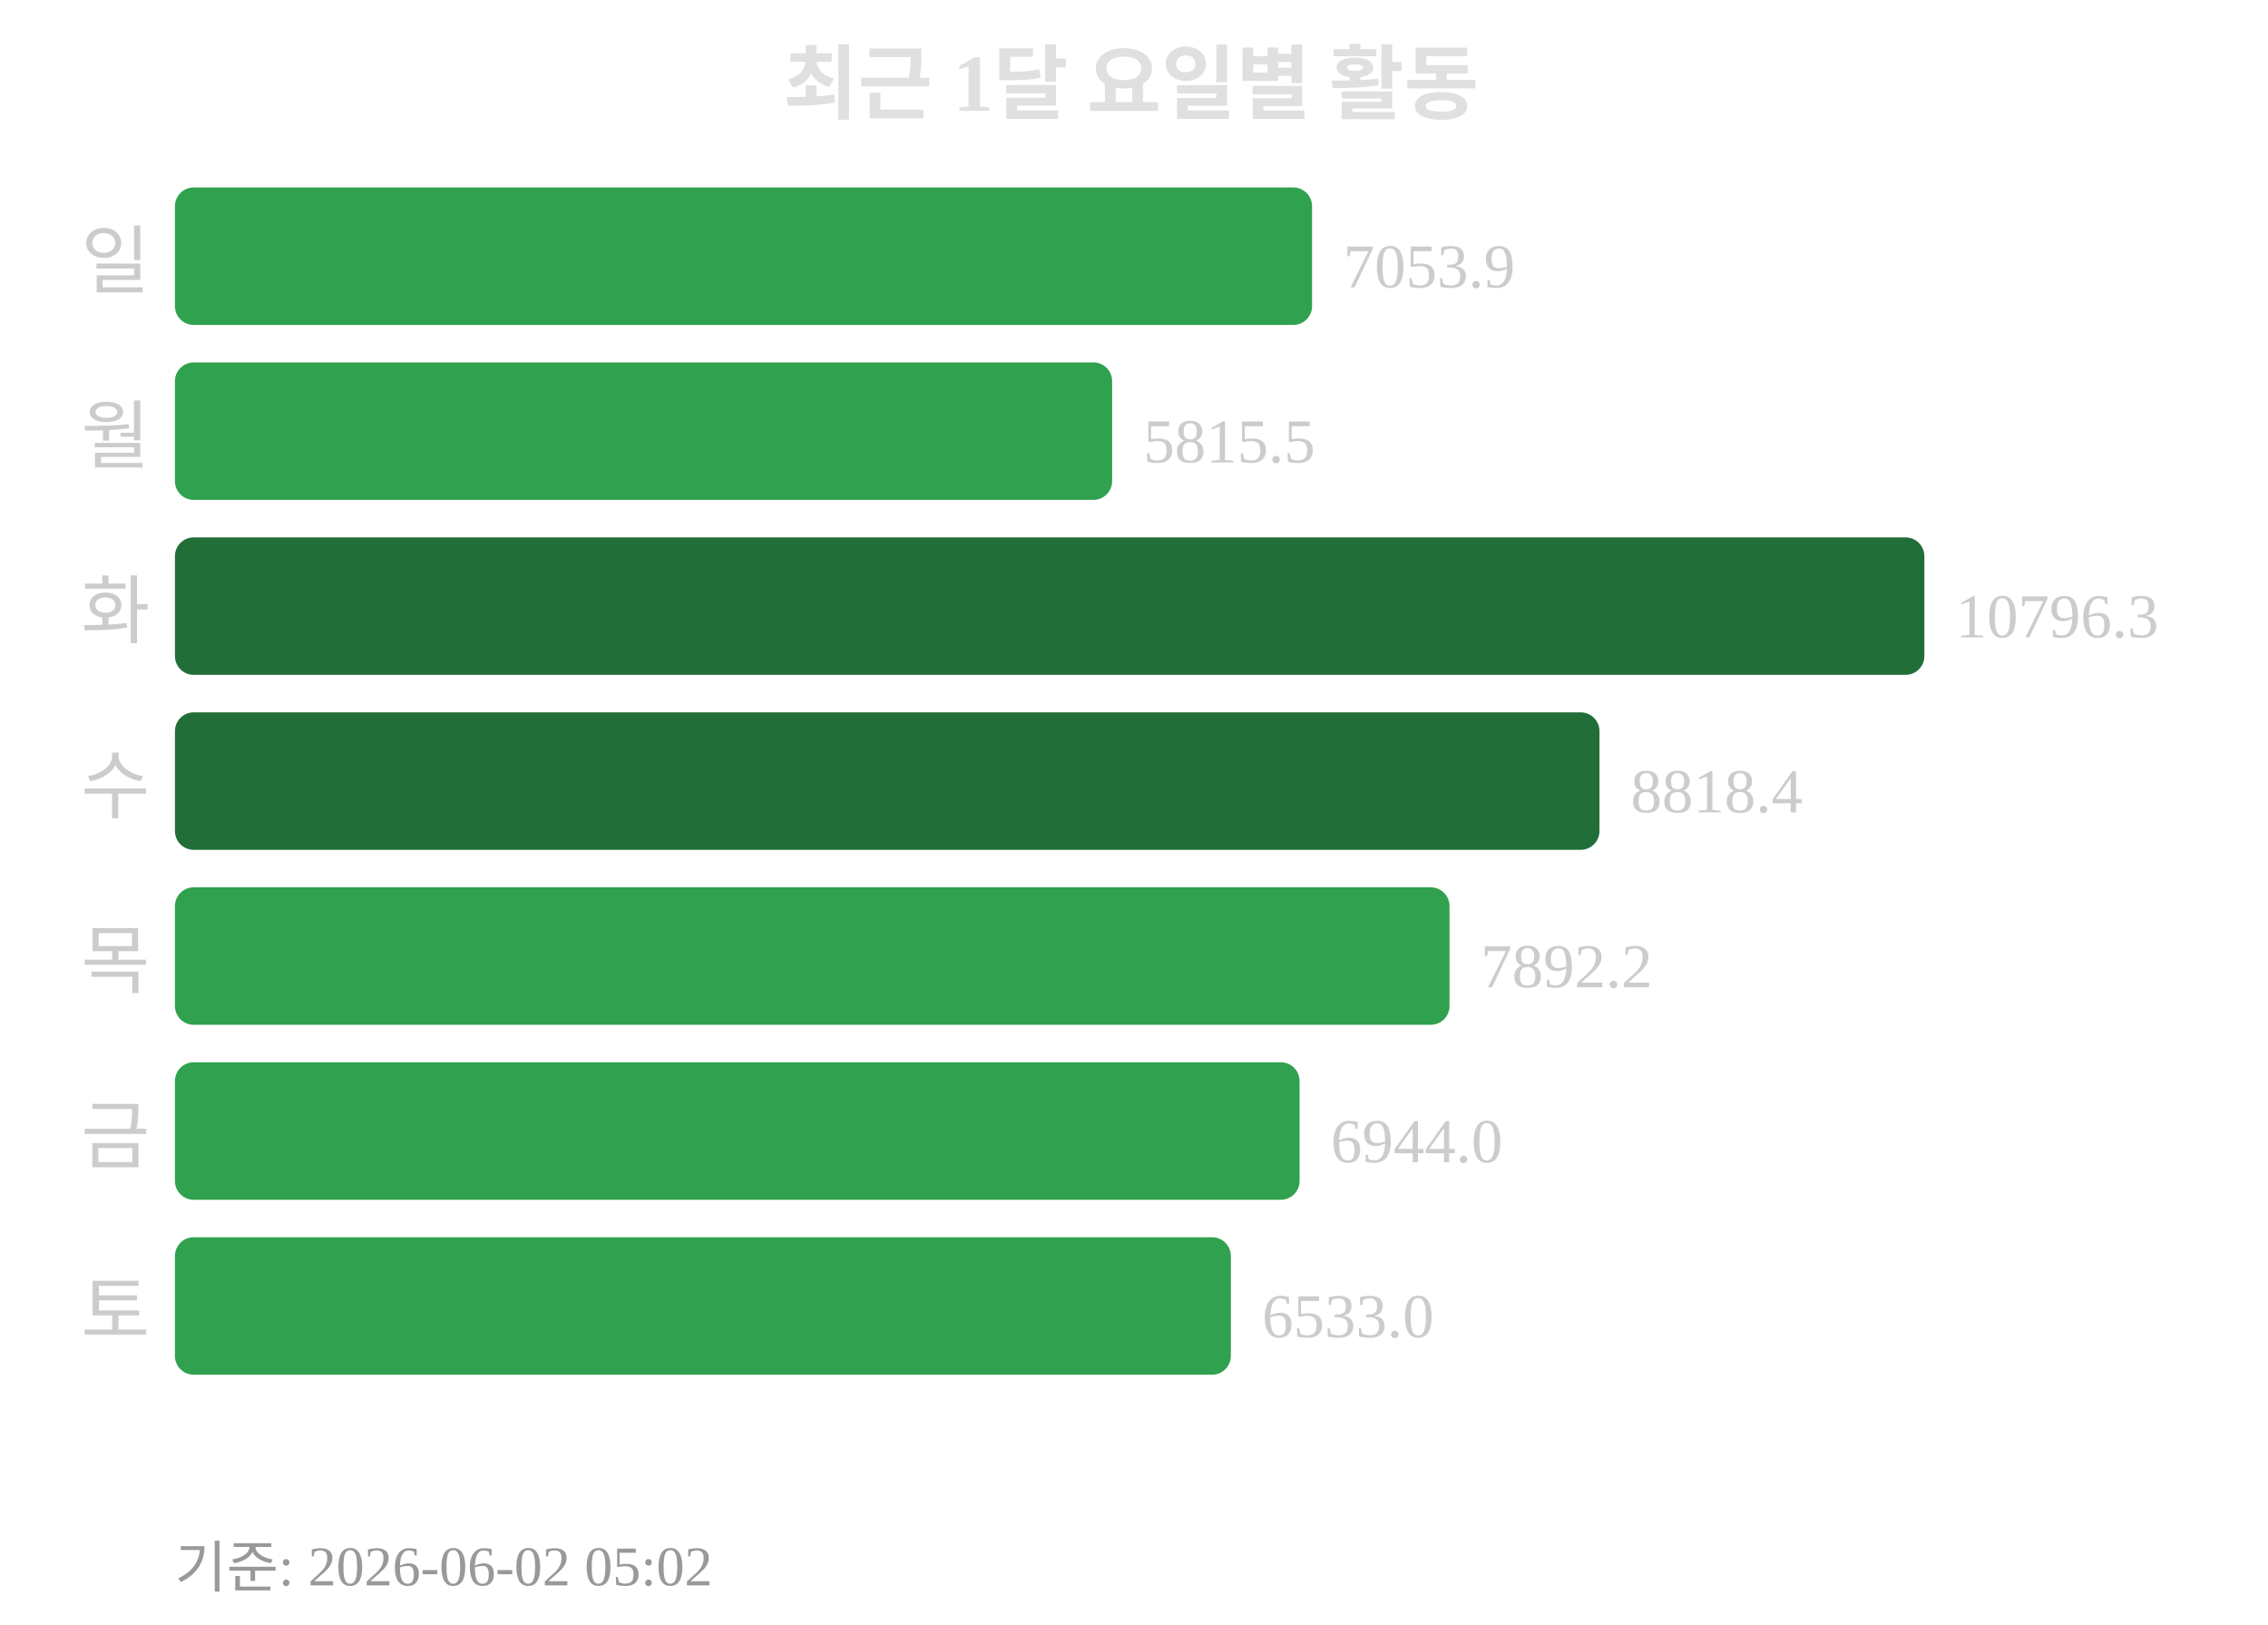
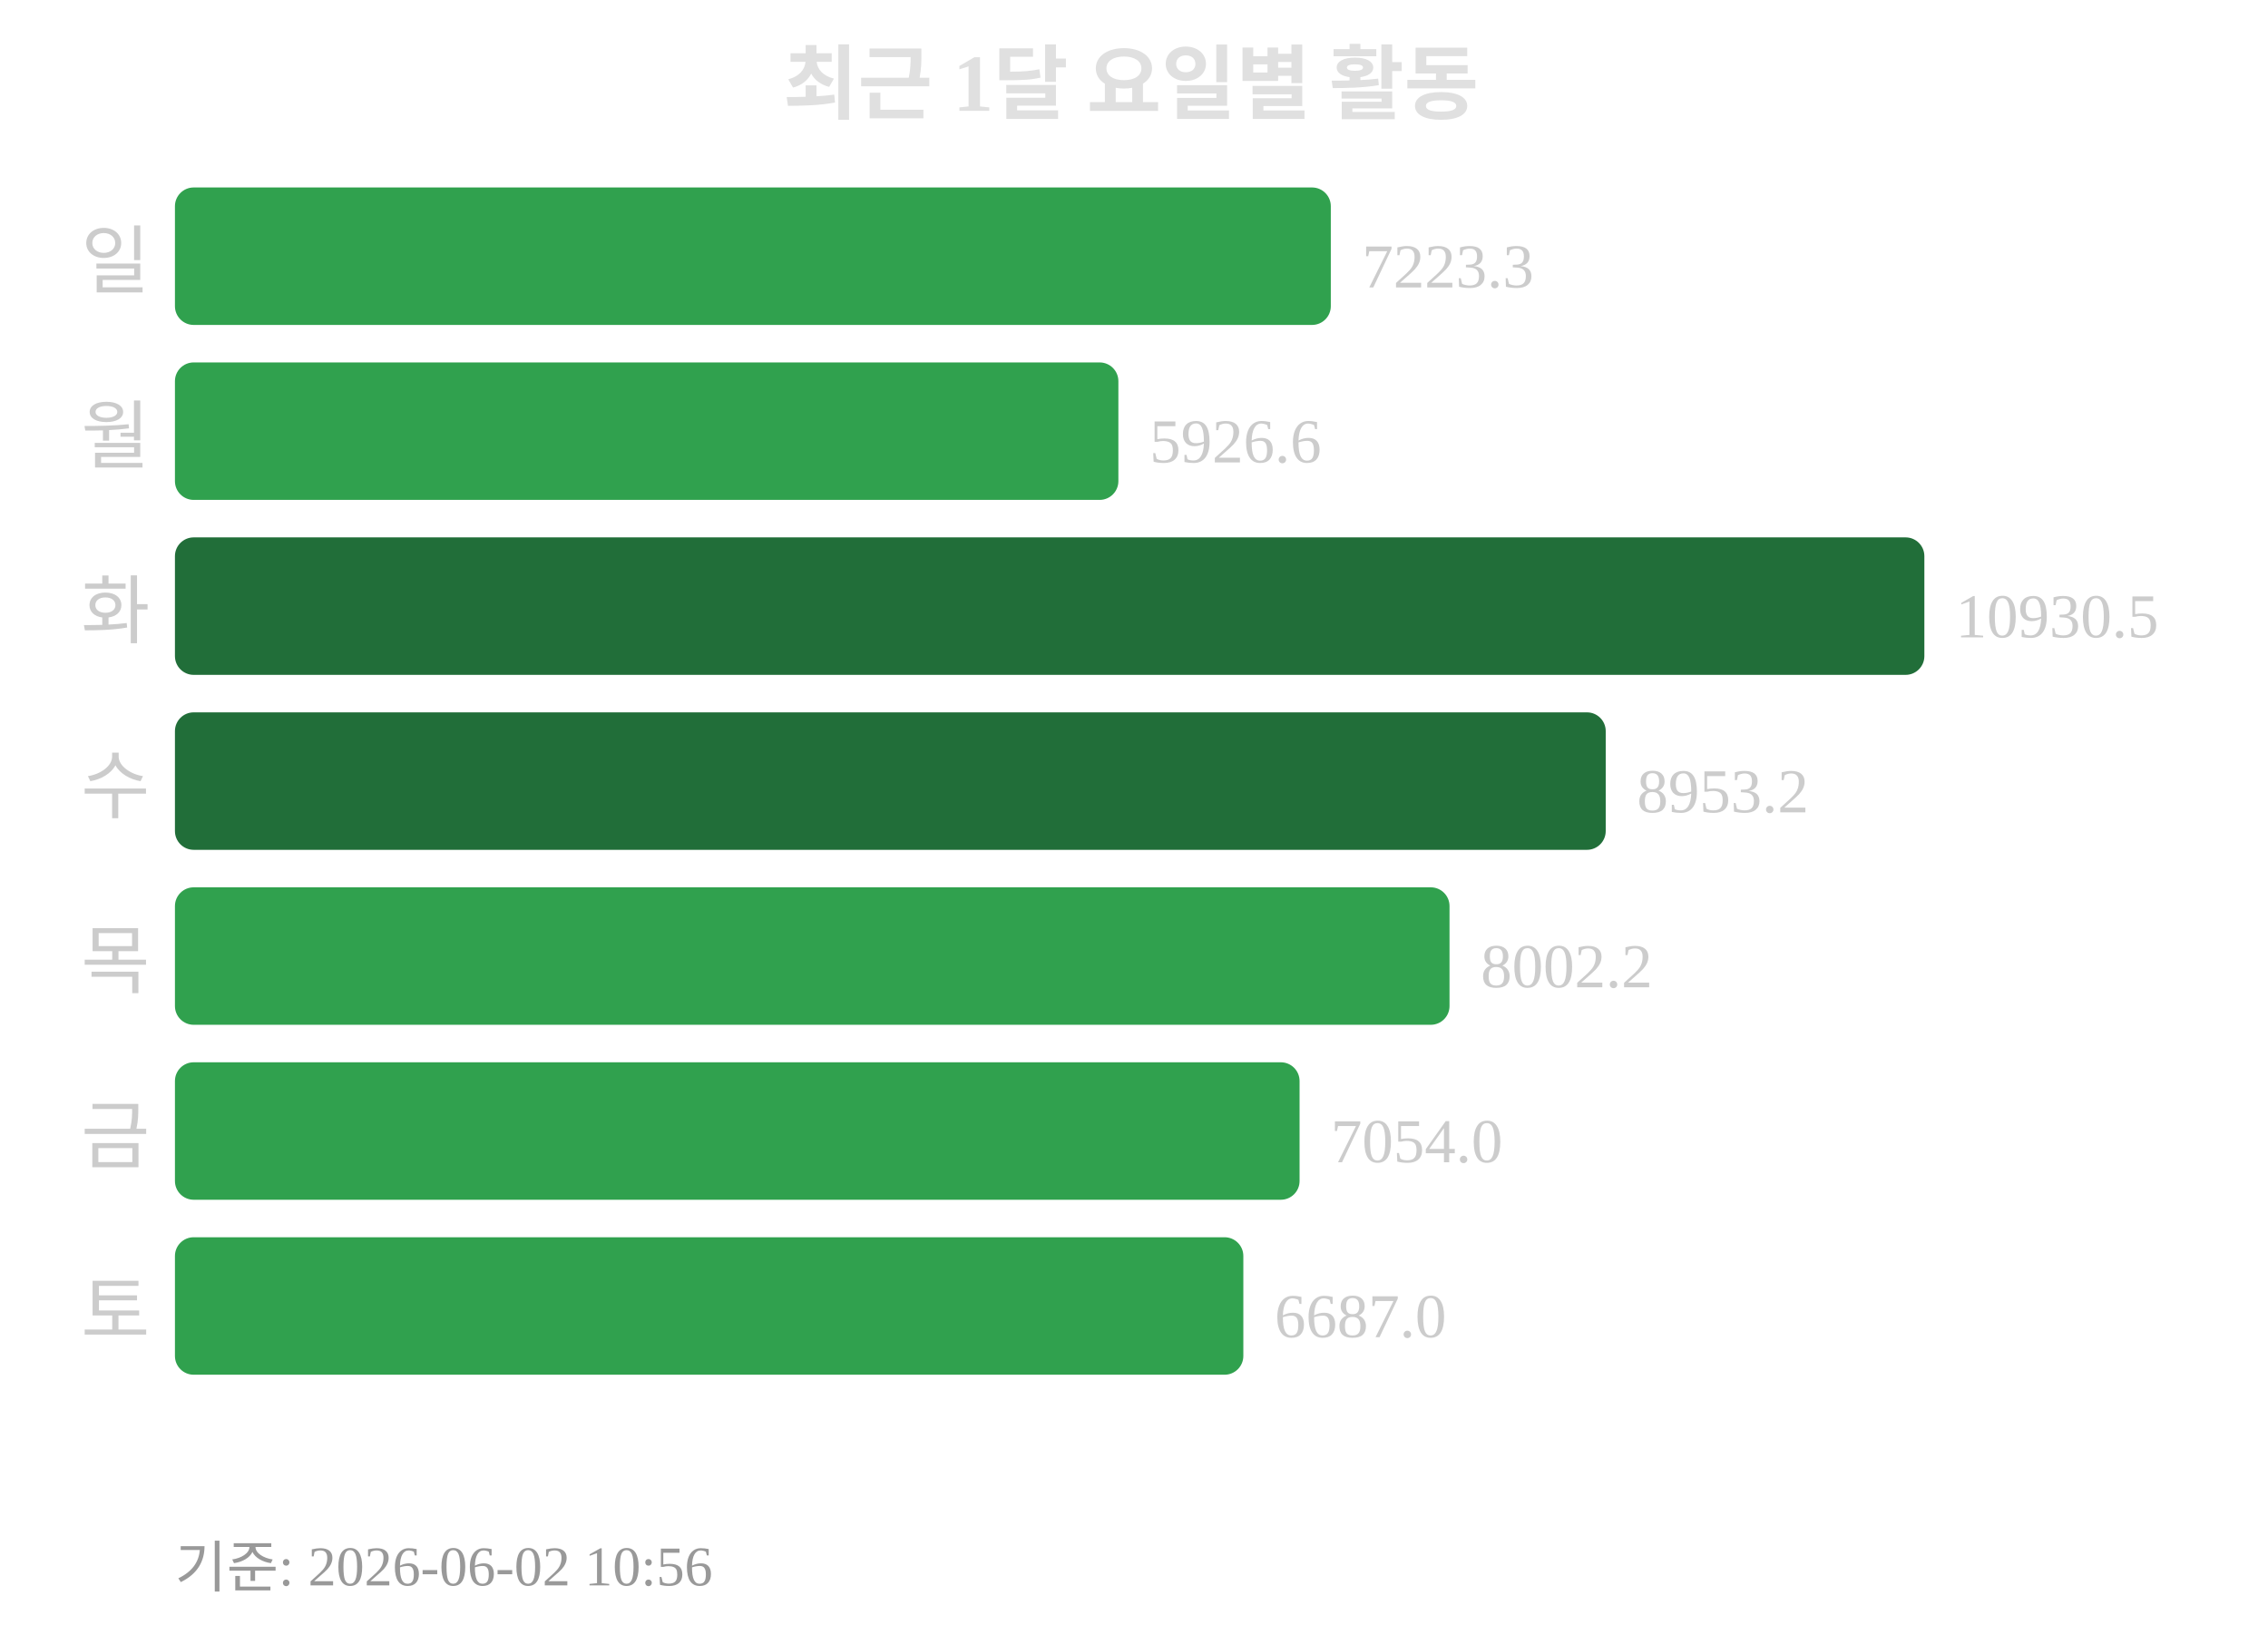
<svg xmlns="http://www.w3.org/2000/svg" width="363" height="260">
  <text x="181" y="18" text-anchor="middle" font-size="13" font-weight="bold" fill="#e0e0e0">최근 1달 요일별 활동</text>
  <text x="24" y="46" text-anchor="end" font-size="12" fill="#cccccc">일</text>
-   <rect x="28" y="30" width="182" height="22" rx="3" fill="#30a14e" />
-   <text x="215" y="46" font-size="10" fill="#cccccc">7053.9</text>
+   <rect x="28" y="30" width="185" height="22" rx="3" fill="#30a14e" />
+   <text x="218" y="46" font-size="10" fill="#cccccc">7223.3</text>
  <text x="24" y="74" text-anchor="end" font-size="12" fill="#cccccc">월</text>
-   <rect x="28" y="58" width="150" height="22" rx="3" fill="#30a14e" />
-   <text x="183" y="74" font-size="10" fill="#cccccc">5815.5</text>
+   <rect x="28" y="58" width="151" height="22" rx="3" fill="#30a14e" />
+   <text x="184" y="74" font-size="10" fill="#cccccc">5926.6</text>
  <text x="24" y="102" text-anchor="end" font-size="12" fill="#cccccc">화</text>
  <rect x="28" y="86" width="280" height="22" rx="3" fill="#216e39" />
-   <text x="313" y="102" font-size="10" fill="#cccccc">10796.3</text>
+   <text x="313" y="102" font-size="10" fill="#cccccc">10930.5</text>
  <text x="24" y="130" text-anchor="end" font-size="12" fill="#cccccc">수</text>
-   <rect x="28" y="114" width="228" height="22" rx="3" fill="#216e39" />
-   <text x="261" y="130" font-size="10" fill="#cccccc">8818.4</text>
+   <rect x="28" y="114" width="229" height="22" rx="3" fill="#216e39" />
+   <text x="262" y="130" font-size="10" fill="#cccccc">8953.2</text>
  <text x="24" y="158" text-anchor="end" font-size="12" fill="#cccccc">목</text>
  <rect x="28" y="142" width="204" height="22" rx="3" fill="#30a14e" />
-   <text x="237" y="158" font-size="10" fill="#cccccc">7892.2</text>
+   <text x="237" y="158" font-size="10" fill="#cccccc">8002.2</text>
  <text x="24" y="186" text-anchor="end" font-size="12" fill="#cccccc">금</text>
  <rect x="28" y="170" width="180" height="22" rx="3" fill="#30a14e" />
-   <text x="213" y="186" font-size="10" fill="#cccccc">6944.0</text>
+   <text x="213" y="186" font-size="10" fill="#cccccc">7054.0</text>
  <text x="24" y="214" text-anchor="end" font-size="12" fill="#cccccc">토</text>
-   <rect x="28" y="198" width="169" height="22" rx="3" fill="#30a14e" />
-   <text x="202" y="214" font-size="10" fill="#cccccc">6533.0</text>
-   <text x="28" y="254" font-size="9" fill="#999999">기준: 2026-06-02 05:02</text>
+   <rect x="28" y="198" width="171" height="22" rx="3" fill="#30a14e" />
+   <text x="204" y="214" font-size="10" fill="#cccccc">6687.0</text>
+   <text x="28" y="254" font-size="9" fill="#999999">기준: 2026-06-02 10:56</text>
</svg>
